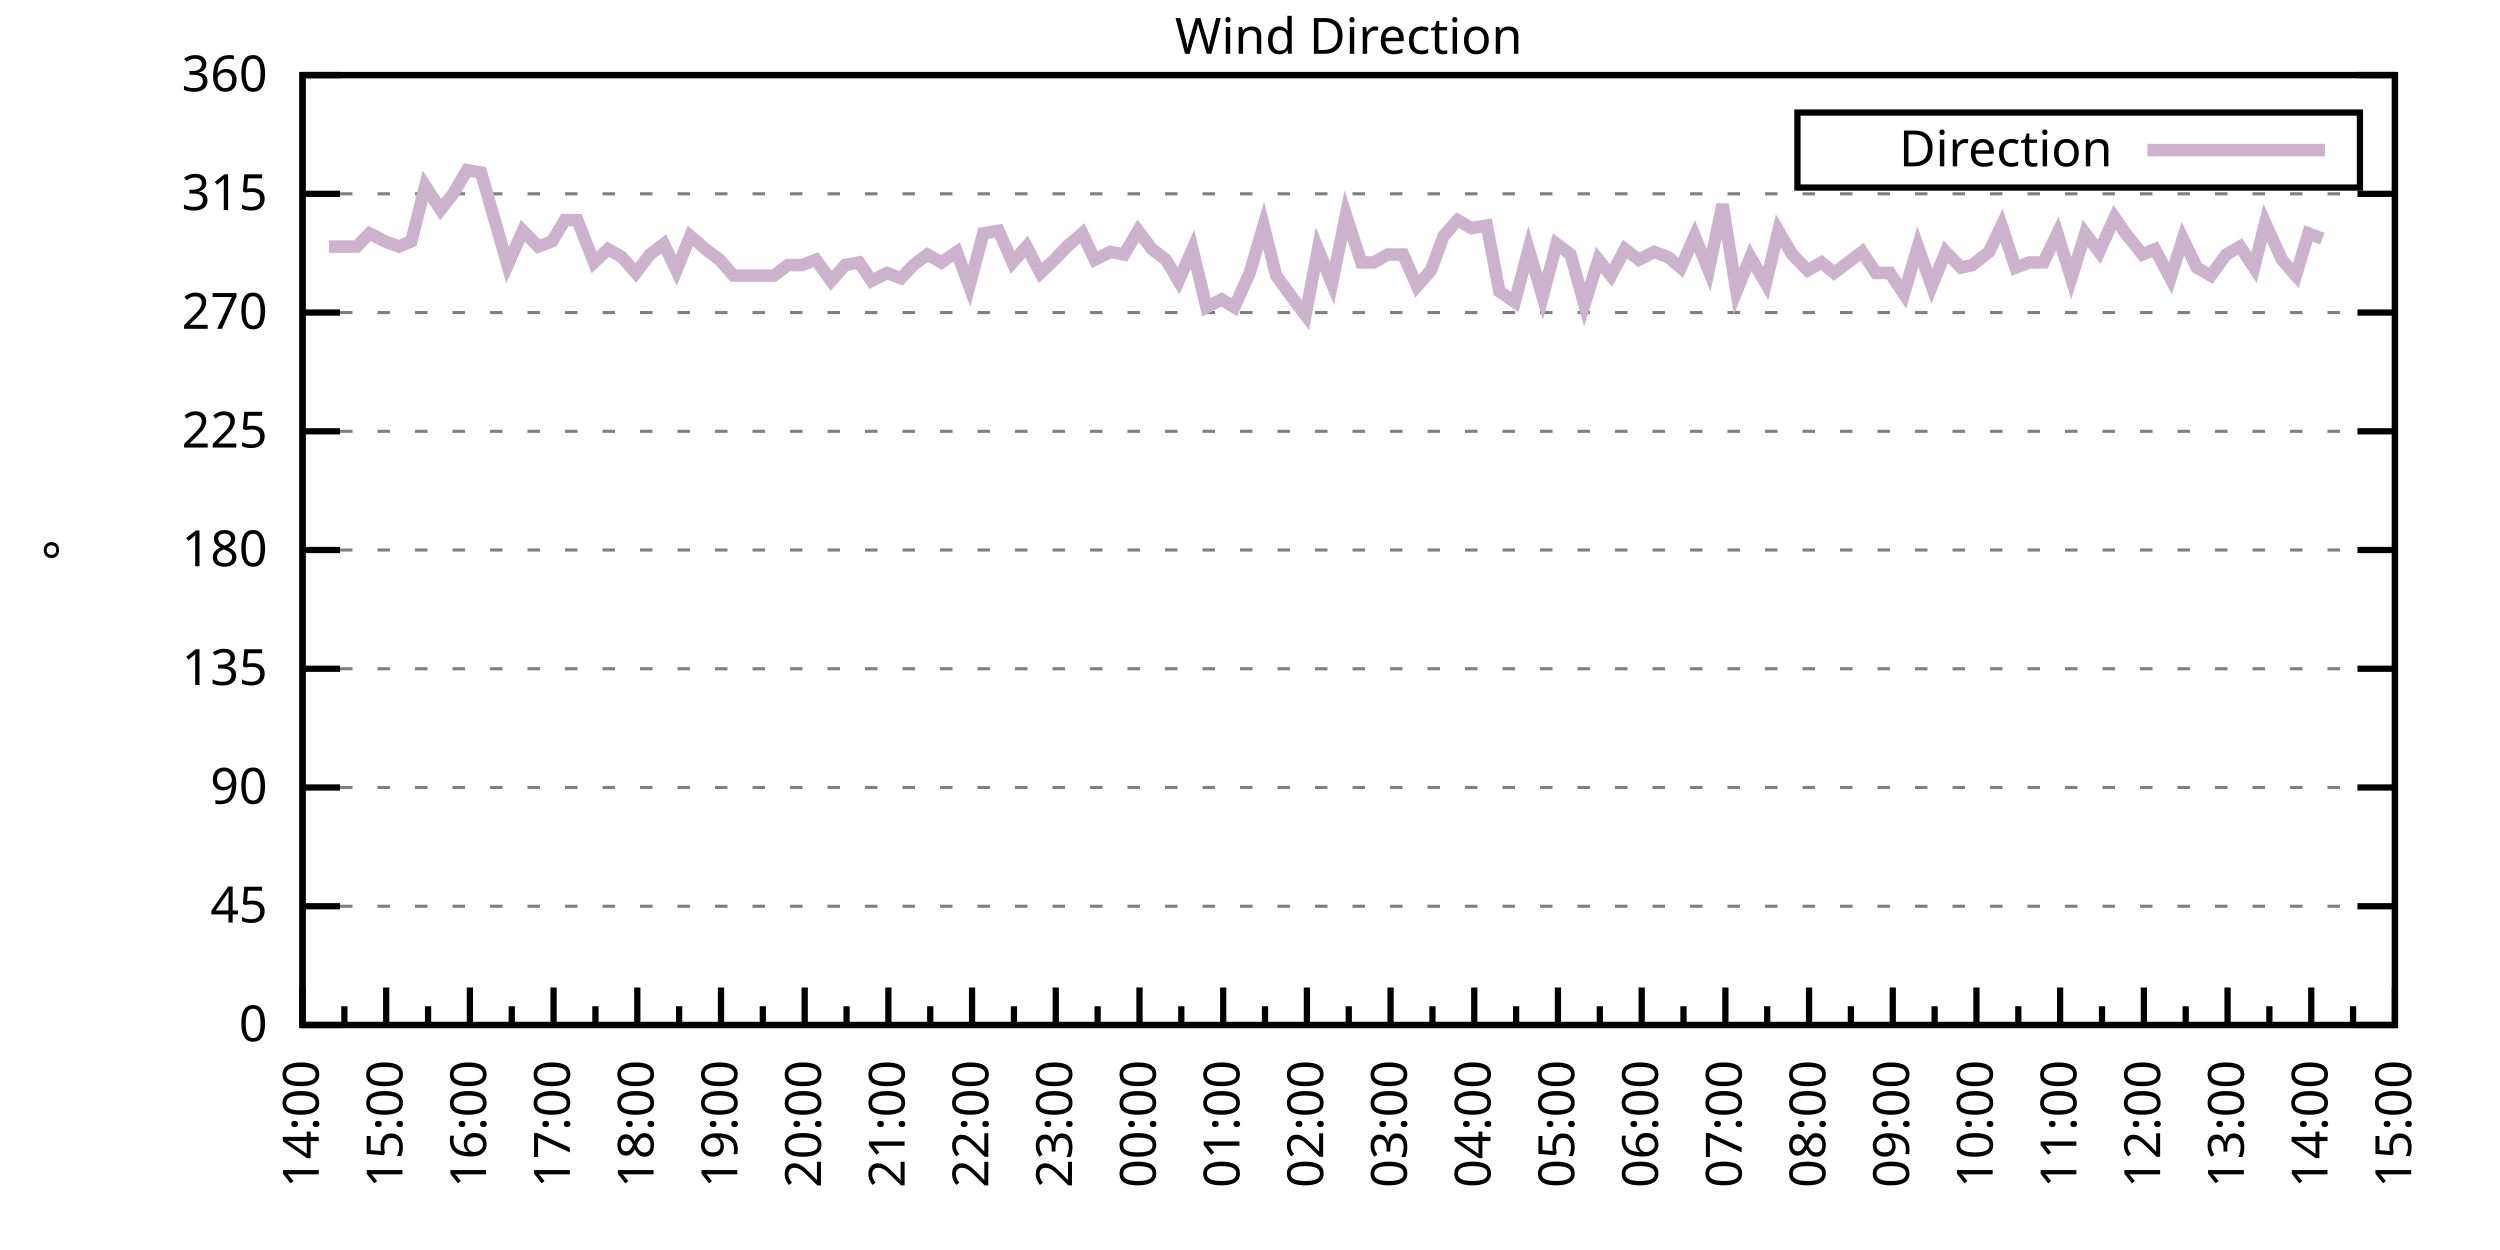
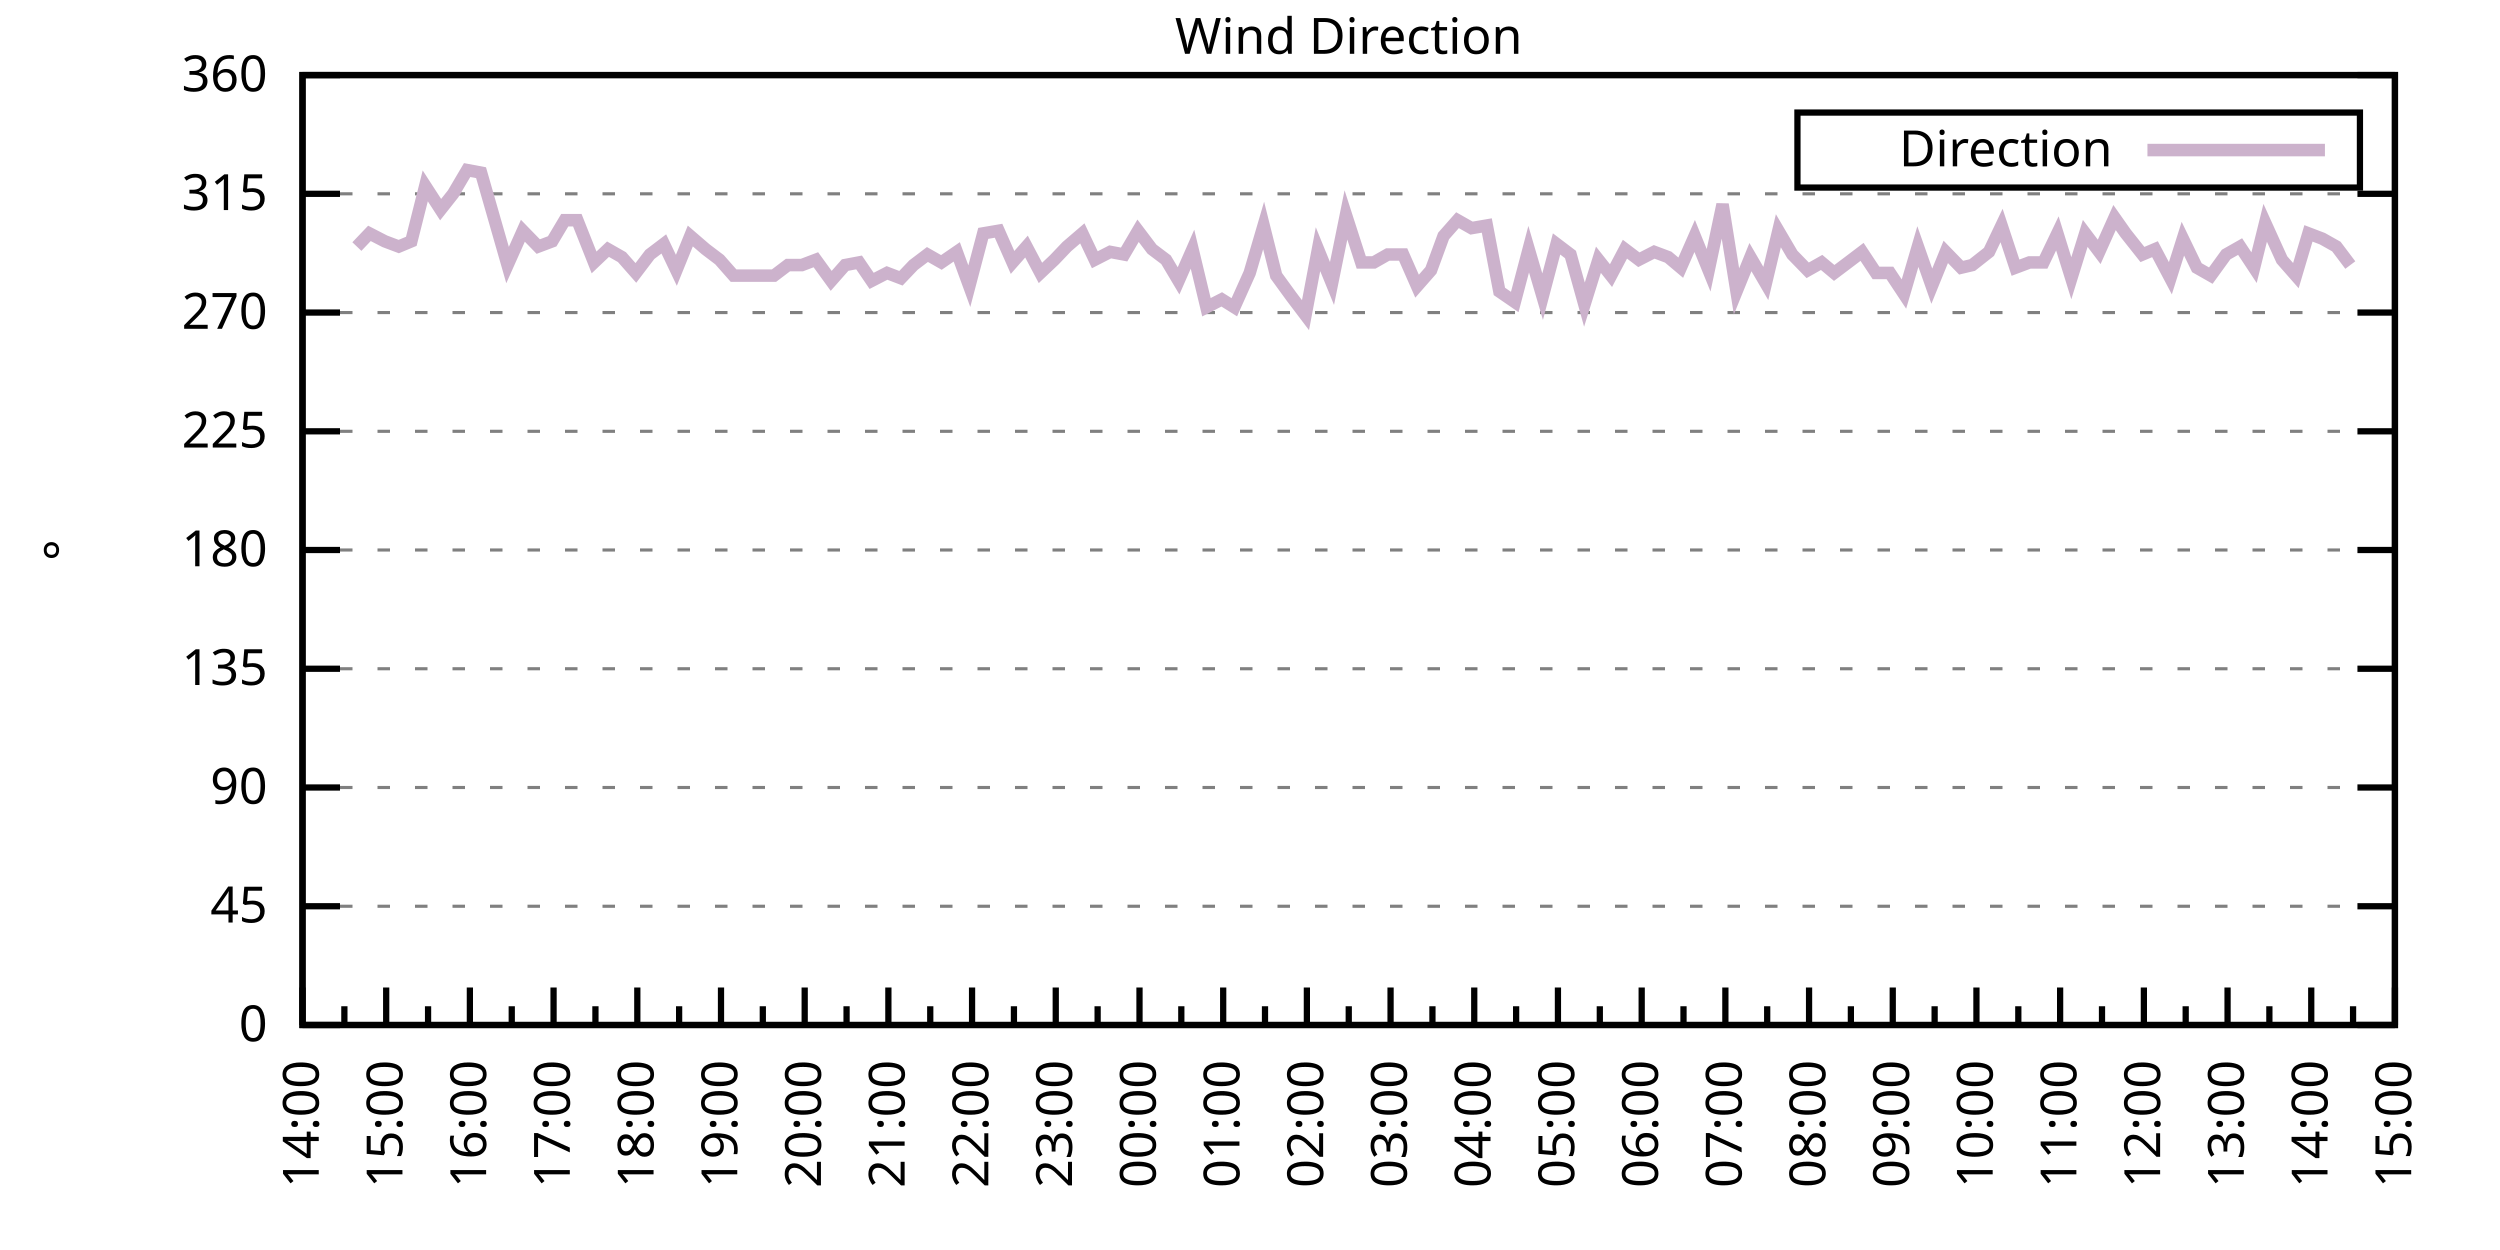
<svg xmlns="http://www.w3.org/2000/svg" xmlns:xlink="http://www.w3.org/1999/xlink" width="400" height="200" viewBox="0 0 400 200">
  <g id="gnuplot_canvas">
    <rect x="0" y="0" width="400" height="200" fill="none" />
    <defs>
      <circle id="gpDot" r="0.5" stroke-width="0.5" stroke="currentColor" />
      <path id="gpPt0" stroke-width="0.333" stroke="currentColor" d="M-1,0 h2 M0,-1 v2" />
      <path id="gpPt1" stroke-width="0.333" stroke="currentColor" d="M-1,-1 L1,1 M1,-1 L-1,1" />
      <path id="gpPt2" stroke-width="0.333" stroke="currentColor" d="M-1,0 L1,0 M0,-1 L0,1 M-1,-1 L1,1 M-1,1 L1,-1" />
      <rect id="gpPt3" stroke-width="0.333" stroke="currentColor" x="-1" y="-1" width="2" height="2" />
      <rect id="gpPt4" stroke-width="0.333" stroke="currentColor" fill="currentColor" x="-1" y="-1" width="2" height="2" />
      <circle id="gpPt5" stroke-width="0.333" stroke="currentColor" cx="0" cy="0" r="1" />
      <use xlink:href="#gpPt5" id="gpPt6" fill="currentColor" stroke="none" />
      <path id="gpPt7" stroke-width="0.333" stroke="currentColor" d="M0,-1.33 L-1.33,0.67 L1.33,0.67 z" />
      <use xlink:href="#gpPt7" id="gpPt8" fill="currentColor" stroke="none" />
      <use xlink:href="#gpPt7" id="gpPt9" stroke="currentColor" transform="rotate(180)" />
      <use xlink:href="#gpPt9" id="gpPt10" fill="currentColor" stroke="none" />
      <use xlink:href="#gpPt3" id="gpPt11" stroke="currentColor" transform="rotate(45)" />
      <use xlink:href="#gpPt11" id="gpPt12" fill="currentColor" stroke="none" />
      <path id="gpPt13" stroke-width="0.333" stroke="currentColor" d="M0,1.330 L1.265,0.411 L0.782,-1.067 L-0.782,-1.076 L-1.265,0.411 z" />
      <use xlink:href="#gpPt13" id="gpPt14" fill="currentColor" stroke="none" />
      <filter id="textbox" filterUnits="objectBoundingBox" x="0" y="0" height="1" width="1">
        <feFlood flood-color="white" flood-opacity="1" result="bgnd" />
        <feComposite in="SourceGraphic" in2="bgnd" operator="atop" />
      </filter>
      <filter id="greybox" filterUnits="objectBoundingBox" x="0" y="0" height="1" width="1">
        <feFlood flood-color="lightgrey" flood-opacity="1" result="grey" />
        <feComposite in="SourceGraphic" in2="grey" operator="atop" />
      </filter>
    </defs>
    <g fill="none" color="white" stroke="currentColor" stroke-width="1.00" stroke-linecap="butt" stroke-linejoin="miter">
</g>
    <g fill="none" color="black" stroke="currentColor" stroke-width="1.00" stroke-linecap="butt" stroke-linejoin="miter">
      <g stroke="none" shape-rendering="crispEdges">
        <polygon fill="rgb(255, 255, 255)" points="48.40,164.00 383.18,164.00 383.18,12.02 48.40,12.02 " />
      </g>
    </g>
    <g fill="none" color="black" stroke="currentColor" stroke-width="1.00" stroke-linecap="butt" stroke-linejoin="miter">
</g>
    <g fill="none" color="black" stroke="black" stroke-width="0.50" stroke-linecap="butt" stroke-linejoin="miter">
</g>
    <g fill="none" color="gray" stroke="currentColor" stroke-width="0.50" stroke-linecap="butt" stroke-linejoin="miter">
      <path stroke="gray" stroke-dasharray="2,4" class="gridline" d="M48.40,164.00 L383.19,164.00  " />
    </g>
    <g fill="none" color="gray" stroke="gray" stroke-width="1.00" stroke-linecap="butt" stroke-linejoin="miter">
</g>
    <g fill="none" color="black" stroke="currentColor" stroke-width="1.00" stroke-linecap="butt" stroke-linejoin="miter">
      <path stroke="black" d="M48.40,164.00 L54.40,164.00 M383.19,164.00 L377.19,164.00  " />
      <g transform="translate(42.80,166.60)" stroke="none" fill="black" font-family="Sans" font-size="8.00" text-anchor="end">
        <text>
          <tspan font-family="Sans"> 0</tspan>
        </text>
      </g>
    </g>
    <g fill="none" color="black" stroke="currentColor" stroke-width="1.00" stroke-linecap="butt" stroke-linejoin="miter">
</g>
    <g fill="none" color="black" stroke="black" stroke-width="0.50" stroke-linecap="butt" stroke-linejoin="miter">
</g>
    <g fill="none" color="gray" stroke="currentColor" stroke-width="0.50" stroke-linecap="butt" stroke-linejoin="miter">
      <path stroke="gray" stroke-dasharray="2,4" class="gridline" d="M48.40,145.00 L383.19,145.00  " />
    </g>
    <g fill="none" color="gray" stroke="gray" stroke-width="1.00" stroke-linecap="butt" stroke-linejoin="miter">
</g>
    <g fill="none" color="black" stroke="currentColor" stroke-width="1.00" stroke-linecap="butt" stroke-linejoin="miter">
      <path stroke="black" d="M48.40,145.00 L54.40,145.00 M383.19,145.00 L377.19,145.00  " />
      <g transform="translate(42.80,147.60)" stroke="none" fill="black" font-family="Sans" font-size="8.00" text-anchor="end">
        <text>
          <tspan font-family="Sans"> 45</tspan>
        </text>
      </g>
    </g>
    <g fill="none" color="black" stroke="currentColor" stroke-width="1.00" stroke-linecap="butt" stroke-linejoin="miter">
</g>
    <g fill="none" color="black" stroke="black" stroke-width="0.50" stroke-linecap="butt" stroke-linejoin="miter">
</g>
    <g fill="none" color="gray" stroke="currentColor" stroke-width="0.50" stroke-linecap="butt" stroke-linejoin="miter">
      <path stroke="gray" stroke-dasharray="2,4" class="gridline" d="M48.40,126.00 L383.19,126.00  " />
    </g>
    <g fill="none" color="gray" stroke="gray" stroke-width="1.00" stroke-linecap="butt" stroke-linejoin="miter">
</g>
    <g fill="none" color="black" stroke="currentColor" stroke-width="1.00" stroke-linecap="butt" stroke-linejoin="miter">
      <path stroke="black" d="M48.40,126.00 L54.40,126.00 M383.19,126.00 L377.19,126.00  " />
      <g transform="translate(42.80,128.60)" stroke="none" fill="black" font-family="Sans" font-size="8.00" text-anchor="end">
        <text>
          <tspan font-family="Sans"> 90</tspan>
        </text>
      </g>
    </g>
    <g fill="none" color="black" stroke="currentColor" stroke-width="1.00" stroke-linecap="butt" stroke-linejoin="miter">
</g>
    <g fill="none" color="black" stroke="black" stroke-width="0.50" stroke-linecap="butt" stroke-linejoin="miter">
</g>
    <g fill="none" color="gray" stroke="currentColor" stroke-width="0.50" stroke-linecap="butt" stroke-linejoin="miter">
      <path stroke="gray" stroke-dasharray="2,4" class="gridline" d="M48.40,107.00 L383.19,107.00  " />
    </g>
    <g fill="none" color="gray" stroke="gray" stroke-width="1.00" stroke-linecap="butt" stroke-linejoin="miter">
</g>
    <g fill="none" color="black" stroke="currentColor" stroke-width="1.00" stroke-linecap="butt" stroke-linejoin="miter">
      <path stroke="black" d="M48.40,107.00 L54.40,107.00 M383.19,107.00 L377.19,107.00  " />
      <g transform="translate(42.80,109.60)" stroke="none" fill="black" font-family="Sans" font-size="8.00" text-anchor="end">
        <text>
          <tspan font-family="Sans"> 135</tspan>
        </text>
      </g>
    </g>
    <g fill="none" color="black" stroke="currentColor" stroke-width="1.00" stroke-linecap="butt" stroke-linejoin="miter">
</g>
    <g fill="none" color="black" stroke="black" stroke-width="0.50" stroke-linecap="butt" stroke-linejoin="miter">
</g>
    <g fill="none" color="gray" stroke="currentColor" stroke-width="0.50" stroke-linecap="butt" stroke-linejoin="miter">
      <path stroke="gray" stroke-dasharray="2,4" class="gridline" d="M48.40,88.00 L383.19,88.00  " />
    </g>
    <g fill="none" color="gray" stroke="gray" stroke-width="1.00" stroke-linecap="butt" stroke-linejoin="miter">
</g>
    <g fill="none" color="black" stroke="currentColor" stroke-width="1.00" stroke-linecap="butt" stroke-linejoin="miter">
      <path stroke="black" d="M48.40,88.00 L54.40,88.00 M383.19,88.00 L377.19,88.00  " />
      <g transform="translate(42.80,90.60)" stroke="none" fill="black" font-family="Sans" font-size="8.00" text-anchor="end">
        <text>
          <tspan font-family="Sans"> 180</tspan>
        </text>
      </g>
    </g>
    <g fill="none" color="black" stroke="currentColor" stroke-width="1.00" stroke-linecap="butt" stroke-linejoin="miter">
</g>
    <g fill="none" color="black" stroke="black" stroke-width="0.50" stroke-linecap="butt" stroke-linejoin="miter">
</g>
    <g fill="none" color="gray" stroke="currentColor" stroke-width="0.50" stroke-linecap="butt" stroke-linejoin="miter">
      <path stroke="gray" stroke-dasharray="2,4" class="gridline" d="M48.40,69.01 L383.19,69.01  " />
    </g>
    <g fill="none" color="gray" stroke="gray" stroke-width="1.00" stroke-linecap="butt" stroke-linejoin="miter">
</g>
    <g fill="none" color="black" stroke="currentColor" stroke-width="1.00" stroke-linecap="butt" stroke-linejoin="miter">
      <path stroke="black" d="M48.40,69.01 L54.40,69.01 M383.19,69.01 L377.19,69.01  " />
      <g transform="translate(42.80,71.61)" stroke="none" fill="black" font-family="Sans" font-size="8.00" text-anchor="end">
        <text>
          <tspan font-family="Sans"> 225</tspan>
        </text>
      </g>
    </g>
    <g fill="none" color="black" stroke="currentColor" stroke-width="1.00" stroke-linecap="butt" stroke-linejoin="miter">
</g>
    <g fill="none" color="black" stroke="black" stroke-width="0.50" stroke-linecap="butt" stroke-linejoin="miter">
</g>
    <g fill="none" color="gray" stroke="currentColor" stroke-width="0.50" stroke-linecap="butt" stroke-linejoin="miter">
      <path stroke="gray" stroke-dasharray="2,4" class="gridline" d="M48.40,50.01 L383.19,50.01  " />
    </g>
    <g fill="none" color="gray" stroke="gray" stroke-width="1.00" stroke-linecap="butt" stroke-linejoin="miter">
</g>
    <g fill="none" color="black" stroke="currentColor" stroke-width="1.00" stroke-linecap="butt" stroke-linejoin="miter">
      <path stroke="black" d="M48.40,50.01 L54.40,50.01 M383.19,50.01 L377.19,50.01  " />
      <g transform="translate(42.80,52.61)" stroke="none" fill="black" font-family="Sans" font-size="8.00" text-anchor="end">
        <text>
          <tspan font-family="Sans"> 270</tspan>
        </text>
      </g>
    </g>
    <g fill="none" color="black" stroke="currentColor" stroke-width="1.00" stroke-linecap="butt" stroke-linejoin="miter">
</g>
    <g fill="none" color="black" stroke="black" stroke-width="0.50" stroke-linecap="butt" stroke-linejoin="miter">
</g>
    <g fill="none" color="gray" stroke="currentColor" stroke-width="0.50" stroke-linecap="butt" stroke-linejoin="miter">
      <path stroke="gray" stroke-dasharray="2,4" class="gridline" d="M48.40,31.01 L383.19,31.01  " />
    </g>
    <g fill="none" color="gray" stroke="gray" stroke-width="1.00" stroke-linecap="butt" stroke-linejoin="miter">
</g>
    <g fill="none" color="black" stroke="currentColor" stroke-width="1.00" stroke-linecap="butt" stroke-linejoin="miter">
      <path stroke="black" d="M48.40,31.01 L54.40,31.01 M383.19,31.01 L377.19,31.01  " />
      <g transform="translate(42.80,33.61)" stroke="none" fill="black" font-family="Sans" font-size="8.00" text-anchor="end">
        <text>
          <tspan font-family="Sans"> 315</tspan>
        </text>
      </g>
    </g>
    <g fill="none" color="black" stroke="currentColor" stroke-width="1.00" stroke-linecap="butt" stroke-linejoin="miter">
</g>
    <g fill="none" color="black" stroke="black" stroke-width="0.50" stroke-linecap="butt" stroke-linejoin="miter">
</g>
    <g fill="none" color="gray" stroke="currentColor" stroke-width="0.50" stroke-linecap="butt" stroke-linejoin="miter">
      <path stroke="gray" stroke-dasharray="2,4" class="gridline" d="M48.40,12.01 L383.19,12.01  " />
    </g>
    <g fill="none" color="gray" stroke="gray" stroke-width="1.00" stroke-linecap="butt" stroke-linejoin="miter">
</g>
    <g fill="none" color="black" stroke="currentColor" stroke-width="1.00" stroke-linecap="butt" stroke-linejoin="miter">
      <path stroke="black" d="M48.40,12.01 L54.40,12.01 M383.19,12.01 L377.19,12.01  " />
      <g transform="translate(42.80,14.61)" stroke="none" fill="black" font-family="Sans" font-size="8.00" text-anchor="end">
        <text>
          <tspan font-family="Sans"> 360</tspan>
        </text>
      </g>
    </g>
    <g fill="none" color="black" stroke="currentColor" stroke-width="1.00" stroke-linecap="butt" stroke-linejoin="miter">
      <path stroke="black" d="M48.40,164.00 L48.40,158.00  " />
      <g transform="translate(51.00,169.60) rotate(270)" stroke="none" fill="black" font-family="Sans" font-size="8.00" text-anchor="end">
        <text>
          <tspan font-family="Sans">14:00</tspan>
        </text>
      </g>
    </g>
    <g fill="none" color="black" stroke="currentColor" stroke-width="1.00" stroke-linecap="butt" stroke-linejoin="miter">
      <path stroke="black" d="M55.10,164.00 L55.10,161.00 M61.79,164.00 L61.79,158.00  " />
      <g transform="translate(64.39,169.60) rotate(270)" stroke="none" fill="black" font-family="Sans" font-size="8.00" text-anchor="end">
        <text>
          <tspan font-family="Sans">15:00</tspan>
        </text>
      </g>
    </g>
    <g fill="none" color="black" stroke="currentColor" stroke-width="1.00" stroke-linecap="butt" stroke-linejoin="miter">
      <path stroke="black" d="M68.49,164.00 L68.49,161.00 M75.18,164.00 L75.18,158.00  " />
      <g transform="translate(77.78,169.60) rotate(270)" stroke="none" fill="black" font-family="Sans" font-size="8.00" text-anchor="end">
        <text>
          <tspan font-family="Sans">16:00</tspan>
        </text>
      </g>
    </g>
    <g fill="none" color="black" stroke="currentColor" stroke-width="1.00" stroke-linecap="butt" stroke-linejoin="miter">
      <path stroke="black" d="M81.88,164.00 L81.88,161.00 M88.57,164.00 L88.57,158.00  " />
      <g transform="translate(91.17,169.60) rotate(270)" stroke="none" fill="black" font-family="Sans" font-size="8.00" text-anchor="end">
        <text>
          <tspan font-family="Sans">17:00</tspan>
        </text>
      </g>
    </g>
    <g fill="none" color="black" stroke="currentColor" stroke-width="1.00" stroke-linecap="butt" stroke-linejoin="miter">
      <path stroke="black" d="M95.27,164.00 L95.27,161.00 M101.97,164.00 L101.97,158.00  " />
      <g transform="translate(104.57,169.60) rotate(270)" stroke="none" fill="black" font-family="Sans" font-size="8.00" text-anchor="end">
        <text>
          <tspan font-family="Sans">18:00</tspan>
        </text>
      </g>
    </g>
    <g fill="none" color="black" stroke="currentColor" stroke-width="1.00" stroke-linecap="butt" stroke-linejoin="miter">
      <path stroke="black" d="M108.66,164.00 L108.66,161.00 M115.36,164.00 L115.36,158.00  " />
      <g transform="translate(117.96,169.60) rotate(270)" stroke="none" fill="black" font-family="Sans" font-size="8.00" text-anchor="end">
        <text>
          <tspan font-family="Sans">19:00</tspan>
        </text>
      </g>
    </g>
    <g fill="none" color="black" stroke="currentColor" stroke-width="1.00" stroke-linecap="butt" stroke-linejoin="miter">
      <path stroke="black" d="M122.05,164.00 L122.05,161.00 M128.75,164.00 L128.75,158.00  " />
      <g transform="translate(131.35,169.60) rotate(270)" stroke="none" fill="black" font-family="Sans" font-size="8.00" text-anchor="end">
        <text>
          <tspan font-family="Sans">20:00</tspan>
        </text>
      </g>
    </g>
    <g fill="none" color="black" stroke="currentColor" stroke-width="1.00" stroke-linecap="butt" stroke-linejoin="miter">
      <path stroke="black" d="M135.45,164.00 L135.45,161.00 M142.14,164.00 L142.14,158.00  " />
      <g transform="translate(144.74,169.60) rotate(270)" stroke="none" fill="black" font-family="Sans" font-size="8.00" text-anchor="end">
        <text>
          <tspan font-family="Sans">21:00</tspan>
        </text>
      </g>
    </g>
    <g fill="none" color="black" stroke="currentColor" stroke-width="1.00" stroke-linecap="butt" stroke-linejoin="miter">
      <path stroke="black" d="M148.84,164.00 L148.84,161.00 M155.53,164.00 L155.53,158.00  " />
      <g transform="translate(158.13,169.60) rotate(270)" stroke="none" fill="black" font-family="Sans" font-size="8.00" text-anchor="end">
        <text>
          <tspan font-family="Sans">22:00</tspan>
        </text>
      </g>
    </g>
    <g fill="none" color="black" stroke="currentColor" stroke-width="1.00" stroke-linecap="butt" stroke-linejoin="miter">
      <path stroke="black" d="M162.23,164.00 L162.23,161.00 M168.92,164.00 L168.92,158.00  " />
      <g transform="translate(171.52,169.60) rotate(270)" stroke="none" fill="black" font-family="Sans" font-size="8.00" text-anchor="end">
        <text>
          <tspan font-family="Sans">23:00</tspan>
        </text>
      </g>
    </g>
    <g fill="none" color="black" stroke="currentColor" stroke-width="1.00" stroke-linecap="butt" stroke-linejoin="miter">
      <path stroke="black" d="M175.62,164.00 L175.62,161.00 M182.32,164.00 L182.32,158.00  " />
      <g transform="translate(184.92,169.60) rotate(270)" stroke="none" fill="black" font-family="Sans" font-size="8.00" text-anchor="end">
        <text>
          <tspan font-family="Sans">00:00</tspan>
        </text>
      </g>
    </g>
    <g fill="none" color="black" stroke="currentColor" stroke-width="1.00" stroke-linecap="butt" stroke-linejoin="miter">
      <path stroke="black" d="M189.01,164.00 L189.01,161.00 M195.71,164.00 L195.71,158.00  " />
      <g transform="translate(198.31,169.60) rotate(270)" stroke="none" fill="black" font-family="Sans" font-size="8.00" text-anchor="end">
        <text>
          <tspan font-family="Sans">01:00</tspan>
        </text>
      </g>
    </g>
    <g fill="none" color="black" stroke="currentColor" stroke-width="1.00" stroke-linecap="butt" stroke-linejoin="miter">
      <path stroke="black" d="M202.40,164.00 L202.40,161.00 M209.10,164.00 L209.10,158.00  " />
      <g transform="translate(211.70,169.60) rotate(270)" stroke="none" fill="black" font-family="Sans" font-size="8.00" text-anchor="end">
        <text>
          <tspan font-family="Sans">02:00</tspan>
        </text>
      </g>
    </g>
    <g fill="none" color="black" stroke="currentColor" stroke-width="1.00" stroke-linecap="butt" stroke-linejoin="miter">
      <path stroke="black" d="M215.80,164.00 L215.80,161.00 M222.49,164.00 L222.49,158.00  " />
      <g transform="translate(225.09,169.60) rotate(270)" stroke="none" fill="black" font-family="Sans" font-size="8.00" text-anchor="end">
        <text>
          <tspan font-family="Sans">03:00</tspan>
        </text>
      </g>
    </g>
    <g fill="none" color="black" stroke="currentColor" stroke-width="1.00" stroke-linecap="butt" stroke-linejoin="miter">
      <path stroke="black" d="M229.19,164.00 L229.19,161.00 M235.88,164.00 L235.88,158.00  " />
      <g transform="translate(238.48,169.60) rotate(270)" stroke="none" fill="black" font-family="Sans" font-size="8.00" text-anchor="end">
        <text>
          <tspan font-family="Sans">04:00</tspan>
        </text>
      </g>
    </g>
    <g fill="none" color="black" stroke="currentColor" stroke-width="1.00" stroke-linecap="butt" stroke-linejoin="miter">
      <path stroke="black" d="M242.58,164.00 L242.58,161.00 M249.27,164.00 L249.27,158.00  " />
      <g transform="translate(251.87,169.60) rotate(270)" stroke="none" fill="black" font-family="Sans" font-size="8.00" text-anchor="end">
        <text>
          <tspan font-family="Sans">05:00</tspan>
        </text>
      </g>
    </g>
    <g fill="none" color="black" stroke="currentColor" stroke-width="1.00" stroke-linecap="butt" stroke-linejoin="miter">
      <path stroke="black" d="M255.97,164.00 L255.97,161.00 M262.67,164.00 L262.67,158.00  " />
      <g transform="translate(265.27,169.60) rotate(270)" stroke="none" fill="black" font-family="Sans" font-size="8.00" text-anchor="end">
        <text>
          <tspan font-family="Sans">06:00</tspan>
        </text>
      </g>
    </g>
    <g fill="none" color="black" stroke="currentColor" stroke-width="1.00" stroke-linecap="butt" stroke-linejoin="miter">
      <path stroke="black" d="M269.36,164.00 L269.36,161.00 M276.06,164.00 L276.06,158.00  " />
      <g transform="translate(278.66,169.60) rotate(270)" stroke="none" fill="black" font-family="Sans" font-size="8.00" text-anchor="end">
        <text>
          <tspan font-family="Sans">07:00</tspan>
        </text>
      </g>
    </g>
    <g fill="none" color="black" stroke="currentColor" stroke-width="1.00" stroke-linecap="butt" stroke-linejoin="miter">
      <path stroke="black" d="M282.75,164.00 L282.75,161.00 M289.45,164.00 L289.45,158.00  " />
      <g transform="translate(292.05,169.60) rotate(270)" stroke="none" fill="black" font-family="Sans" font-size="8.00" text-anchor="end">
        <text>
          <tspan font-family="Sans">08:00</tspan>
        </text>
      </g>
    </g>
    <g fill="none" color="black" stroke="currentColor" stroke-width="1.00" stroke-linecap="butt" stroke-linejoin="miter">
      <path stroke="black" d="M296.14,164.00 L296.14,161.00 M302.84,164.00 L302.84,158.00  " />
      <g transform="translate(305.44,169.60) rotate(270)" stroke="none" fill="black" font-family="Sans" font-size="8.00" text-anchor="end">
        <text>
          <tspan font-family="Sans">09:00</tspan>
        </text>
      </g>
    </g>
    <g fill="none" color="black" stroke="currentColor" stroke-width="1.00" stroke-linecap="butt" stroke-linejoin="miter">
      <path stroke="black" d="M309.54,164.00 L309.54,161.00 M316.23,164.00 L316.23,158.00  " />
      <g transform="translate(318.83,169.60) rotate(270)" stroke="none" fill="black" font-family="Sans" font-size="8.00" text-anchor="end">
        <text>
          <tspan font-family="Sans">10:00</tspan>
        </text>
      </g>
    </g>
    <g fill="none" color="black" stroke="currentColor" stroke-width="1.00" stroke-linecap="butt" stroke-linejoin="miter">
      <path stroke="black" d="M322.93,164.00 L322.93,161.00 M329.62,164.00 L329.62,158.00  " />
      <g transform="translate(332.22,169.60) rotate(270)" stroke="none" fill="black" font-family="Sans" font-size="8.00" text-anchor="end">
        <text>
          <tspan font-family="Sans">11:00</tspan>
        </text>
      </g>
    </g>
    <g fill="none" color="black" stroke="currentColor" stroke-width="1.00" stroke-linecap="butt" stroke-linejoin="miter">
      <path stroke="black" d="M336.32,164.00 L336.32,161.00 M343.02,164.00 L343.02,158.00  " />
      <g transform="translate(345.62,169.60) rotate(270)" stroke="none" fill="black" font-family="Sans" font-size="8.00" text-anchor="end">
        <text>
          <tspan font-family="Sans">12:00</tspan>
        </text>
      </g>
    </g>
    <g fill="none" color="black" stroke="currentColor" stroke-width="1.00" stroke-linecap="butt" stroke-linejoin="miter">
      <path stroke="black" d="M349.71,164.00 L349.71,161.00 M356.41,164.00 L356.41,158.00  " />
      <g transform="translate(359.01,169.60) rotate(270)" stroke="none" fill="black" font-family="Sans" font-size="8.00" text-anchor="end">
        <text>
          <tspan font-family="Sans">13:00</tspan>
        </text>
      </g>
    </g>
    <g fill="none" color="black" stroke="currentColor" stroke-width="1.00" stroke-linecap="butt" stroke-linejoin="miter">
      <path stroke="black" d="M363.10,164.00 L363.10,161.00 M369.80,164.00 L369.80,158.00  " />
      <g transform="translate(372.40,169.60) rotate(270)" stroke="none" fill="black" font-family="Sans" font-size="8.00" text-anchor="end">
        <text>
          <tspan font-family="Sans">14:00</tspan>
        </text>
      </g>
    </g>
    <g fill="none" color="black" stroke="currentColor" stroke-width="1.00" stroke-linecap="butt" stroke-linejoin="miter">
      <path stroke="black" d="M376.49,164.00 L376.49,161.00 M383.19,164.00 L383.19,158.00  " />
      <g transform="translate(385.79,169.60) rotate(270)" stroke="none" fill="black" font-family="Sans" font-size="8.00" text-anchor="end">
        <text>
          <tspan font-family="Sans">15:00</tspan>
        </text>
      </g>
    </g>
    <g fill="none" color="black" stroke="currentColor" stroke-width="1.00" stroke-linecap="butt" stroke-linejoin="miter">
</g>
    <g fill="none" color="black" stroke="currentColor" stroke-width="1.00" stroke-linecap="butt" stroke-linejoin="miter">
      <path stroke="black" d="M48.40,12.01 L48.40,164.00 L383.19,164.00 L383.19,12.01 L48.40,12.01 Z  " />
    </g>
    <g fill="none" color="black" stroke="currentColor" stroke-width="1.00" stroke-linecap="butt" stroke-linejoin="miter">
      <g transform="translate(12.80,88.01) rotate(270)" stroke="none" fill="black" font-family="Sans" font-size="8.00" text-anchor="middle">
        <text>
          <tspan font-family="Sans">°</tspan>
        </text>
      </g>
    </g>
    <g fill="none" color="black" stroke="currentColor" stroke-width="1.00" stroke-linecap="butt" stroke-linejoin="miter">
</g>
    <g fill="none" color="black" stroke="currentColor" stroke-width="1.00" stroke-linecap="butt" stroke-linejoin="miter">
      <path stroke="black" d="M287.59,30.01 L287.59,18.01 L377.59,18.01 L377.59,30.01 L287.59,30.01 Z  " />
    </g>
    <g id="Wind_direction_plot_1">
      <g fill="none" color="white" stroke="black" stroke-width="2.00" stroke-linecap="butt" stroke-linejoin="miter">
</g>
      <g fill="none" color="black" stroke="currentColor" stroke-width="2.00" stroke-linecap="butt" stroke-linejoin="miter">
        <g transform="translate(337.99,26.61)" stroke="none" fill="black" font-family="Sans" font-size="8.00" text-anchor="end">
          <text>
            <tspan font-family="Sans">Direction</tspan>
          </text>
        </g>
      </g>
      <g fill="none" color="black" stroke="currentColor" stroke-width="2.00" stroke-linecap="butt" stroke-linejoin="miter">
-         <path stroke="rgb(204, 178, 204)" d="M343.59,24.01 L371.99,24.01 M52.64,39.45 L54.87,39.45 L57.10,39.45 L59.11,37.34 L61.57,38.61 L63.80,39.45   L65.81,38.61 L68.04,29.74 L70.50,33.54 L72.50,31.01 L74.74,27.21 L76.97,27.63 L81.21,42.41 L83.66,36.92   L86.12,39.45 L88.35,38.61 L90.36,35.23 L92.37,35.23 L95.05,41.99 L97.28,39.87 L99.51,41.14 L101.74,43.67   L103.98,40.72 L106.21,39.03 L108.22,43.25 L110.45,37.76 L112.90,39.87 L115.13,41.56 L117.37,44.10 L119.38,44.10   L121.61,44.10 L123.84,44.10 L126.07,42.41 L128.30,42.41 L130.54,41.56 L132.99,44.94 L135.22,42.41 L137.45,41.99   L139.46,44.94 L141.92,43.67 L144.15,44.52 L146.16,42.41 L148.39,40.72 L150.62,41.99 L153.08,40.30 L155.09,45.79   L157.32,37.34 L159.77,36.92 L162.01,41.99 L164.24,39.45 L166.47,43.67 L168.70,41.56 L170.71,39.45 L173.17,37.34   L175.17,41.56 L177.63,40.30 L179.86,40.72 L182.09,36.92 L184.32,39.87 L186.56,41.56 L188.57,44.94 L190.80,39.87   L193.03,49.16 L195.48,47.90 L197.49,49.16 L199.95,43.67 L202.18,36.08 L204.19,44.10 L206.64,47.47 L208.88,50.43   L210.88,39.87 L213.12,45.36 L215.35,34.39 L217.80,41.99 L219.81,41.99 L222.04,40.72 L224.50,40.72 L226.73,45.79   L228.96,43.25 L230.97,37.76 L233.20,35.23 L235.44,36.50 L237.89,36.08 L239.90,46.63 L242.36,48.32 L244.59,39.87   L246.82,47.47 L249.05,39.03 L251.28,40.72 L253.51,48.74 L255.75,41.56 L257.76,44.10 L259.99,39.87 L262.22,41.56   L264.67,40.30 L266.91,41.14 L268.92,42.83 L271.15,37.76 L273.38,43.25 L275.61,32.70 L277.84,46.63 L280.07,41.14   L282.53,45.36 L284.54,36.92 L286.77,40.72 L289.23,43.25 L291.46,41.99 L293.47,43.67 L295.70,41.99 L297.93,40.30   L300.16,43.67 L302.39,43.67 L304.63,47.05 L306.86,39.45 L309.09,45.79 L311.32,40.30 L313.78,42.83 L315.56,42.41   L318.24,40.30 L320.25,36.08 L322.48,42.83 L324.71,41.99 L326.95,41.99 L329.18,37.34 L331.41,44.52 L333.64,37.34   L335.87,40.30 L338.33,34.81 L340.11,37.34 L342.79,40.72 L344.80,39.87 L347.26,44.52 L349.26,38.19 L351.50,42.83   L353.73,44.10 L356.18,40.72 L358.42,39.45 L360.65,42.83 L362.43,35.65 L365.11,41.56 L367.34,44.10 L369.35,37.34   L371.58,38.19  " />
+         <path stroke="rgb(204, 178, 204)" d="M343.59,24.01 L371.99,24.01 M57.10,39.45 L59.11,37.34 L61.57,38.61 L63.80,39.45 L65.81,38.61 L68.04,29.74   L70.50,33.54 L72.50,31.01 L74.74,27.21 L76.97,27.63 L81.21,42.41 L83.66,36.92 L86.12,39.45 L88.35,38.61   L90.36,35.23 L92.37,35.23 L95.05,41.99 L97.28,39.87 L99.51,41.14 L101.74,43.67 L103.98,40.72 L106.21,39.03   L108.22,43.25 L110.45,37.76 L112.90,39.87 L115.13,41.56 L117.37,44.10 L119.38,44.10 L121.61,44.10 L123.84,44.10   L126.07,42.41 L128.30,42.41 L130.54,41.56 L132.99,44.94 L135.22,42.41 L137.45,41.99 L139.46,44.94 L141.92,43.67   L144.15,44.52 L146.16,42.41 L148.39,40.72 L150.62,41.99 L153.08,40.30 L155.09,45.79 L157.32,37.34 L159.77,36.92   L162.01,41.99 L164.24,39.45 L166.47,43.67 L168.70,41.56 L170.71,39.45 L173.17,37.34 L175.17,41.56 L177.63,40.30   L179.86,40.72 L182.09,36.92 L184.32,39.87 L186.56,41.56 L188.57,44.94 L190.80,39.87 L193.03,49.16 L195.48,47.90   L197.49,49.16 L199.95,43.67 L202.18,36.08 L204.19,44.10 L206.64,47.47 L208.88,50.43 L210.88,39.87 L213.12,45.36   L215.35,34.39 L217.80,41.99 L219.81,41.99 L222.04,40.72 L224.50,40.72 L226.73,45.79 L228.96,43.25 L230.97,37.76   L233.20,35.23 L235.44,36.50 L237.89,36.08 L239.90,46.63 L242.36,48.32 L244.59,39.87 L246.82,47.47 L249.05,39.03   L251.28,40.72 L253.51,48.74 L255.75,41.56 L257.76,44.10 L259.99,39.87 L262.22,41.56 L264.67,40.30 L266.91,41.14   L268.92,42.83 L271.15,37.76 L273.38,43.25 L275.61,32.70 L277.84,46.63 L280.07,41.14 L282.53,45.36 L284.54,36.92   L286.77,40.72 L289.23,43.25 L291.46,41.99 L293.47,43.67 L295.70,41.99 L297.93,40.30 L300.16,43.67 L302.39,43.67   L304.63,47.05 L306.86,39.45 L309.09,45.79 L311.32,40.30 L313.78,42.83 L315.56,42.41 L318.24,40.30 L320.25,36.08   L322.48,42.83 L324.71,41.99 L326.95,41.99 L329.18,37.34 L331.41,44.52 L333.64,37.34 L335.87,40.30 L338.33,34.81   L340.11,37.34 L342.79,40.72 L344.80,39.87 L347.26,44.52 L349.26,38.19 L351.50,42.83 L353.73,44.10 L356.18,40.72   L358.42,39.45 L360.65,42.83 L362.43,35.65 L365.11,41.56 L367.34,44.10 L369.35,37.34 L371.58,38.19 L373.82,39.45   L376.05,42.41  " />
      </g>
    </g>
    <g fill="none" color="black" stroke="currentColor" stroke-width="2.00" stroke-linecap="butt" stroke-linejoin="miter">
</g>
    <g fill="none" color="black" stroke="black" stroke-width="1.00" stroke-linecap="butt" stroke-linejoin="miter">
</g>
    <g fill="none" color="black" stroke="currentColor" stroke-width="1.00" stroke-linecap="butt" stroke-linejoin="miter">
      <path stroke="black" d="M48.40,12.01 L48.40,164.00 L383.19,164.00 L383.19,12.01 L48.40,12.01 Z  " />
    </g>
    <g fill="none" color="black" stroke="currentColor" stroke-width="1.00" stroke-linecap="butt" stroke-linejoin="miter">
      <g transform="translate(215.79,8.61)" stroke="none" fill="black" font-family="Sans" font-size="8.00" text-anchor="middle">
        <text>
          <tspan font-family="Sans">Wind Direction</tspan>
        </text>
      </g>
    </g>
    <g fill="none" color="black" stroke="currentColor" stroke-width="1.00" stroke-linecap="butt" stroke-linejoin="miter">
</g>
  </g>
</svg>
